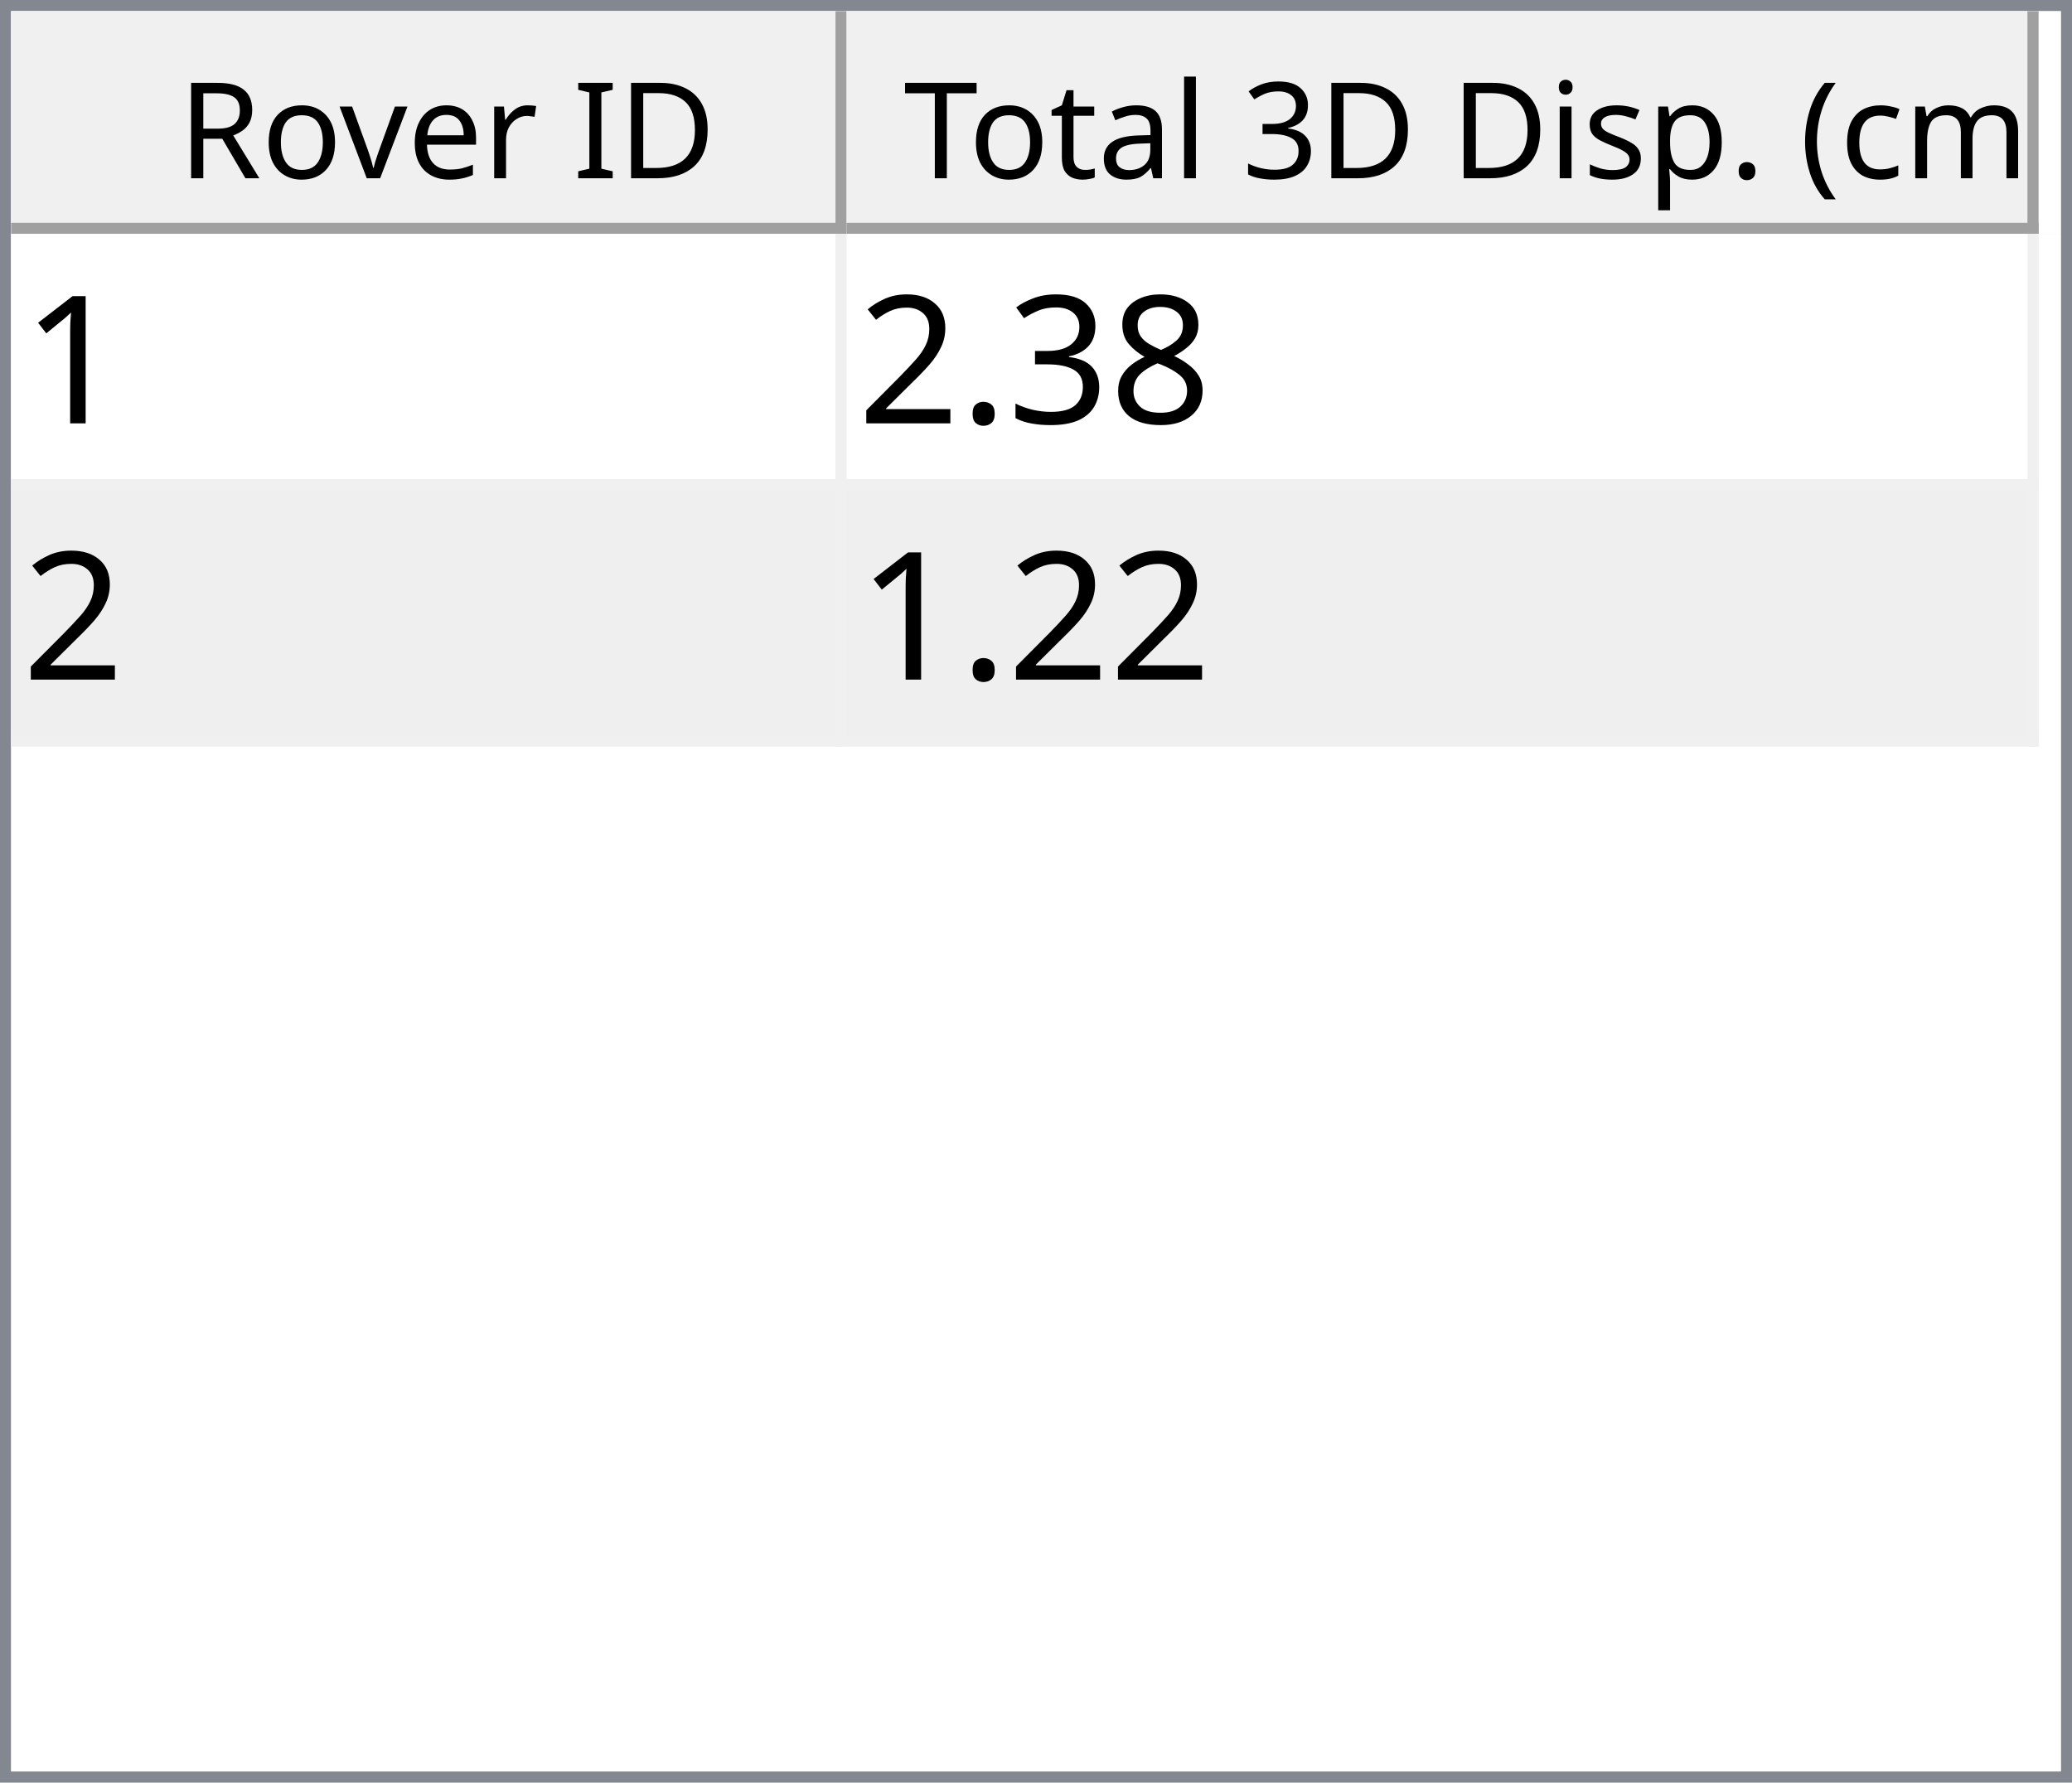
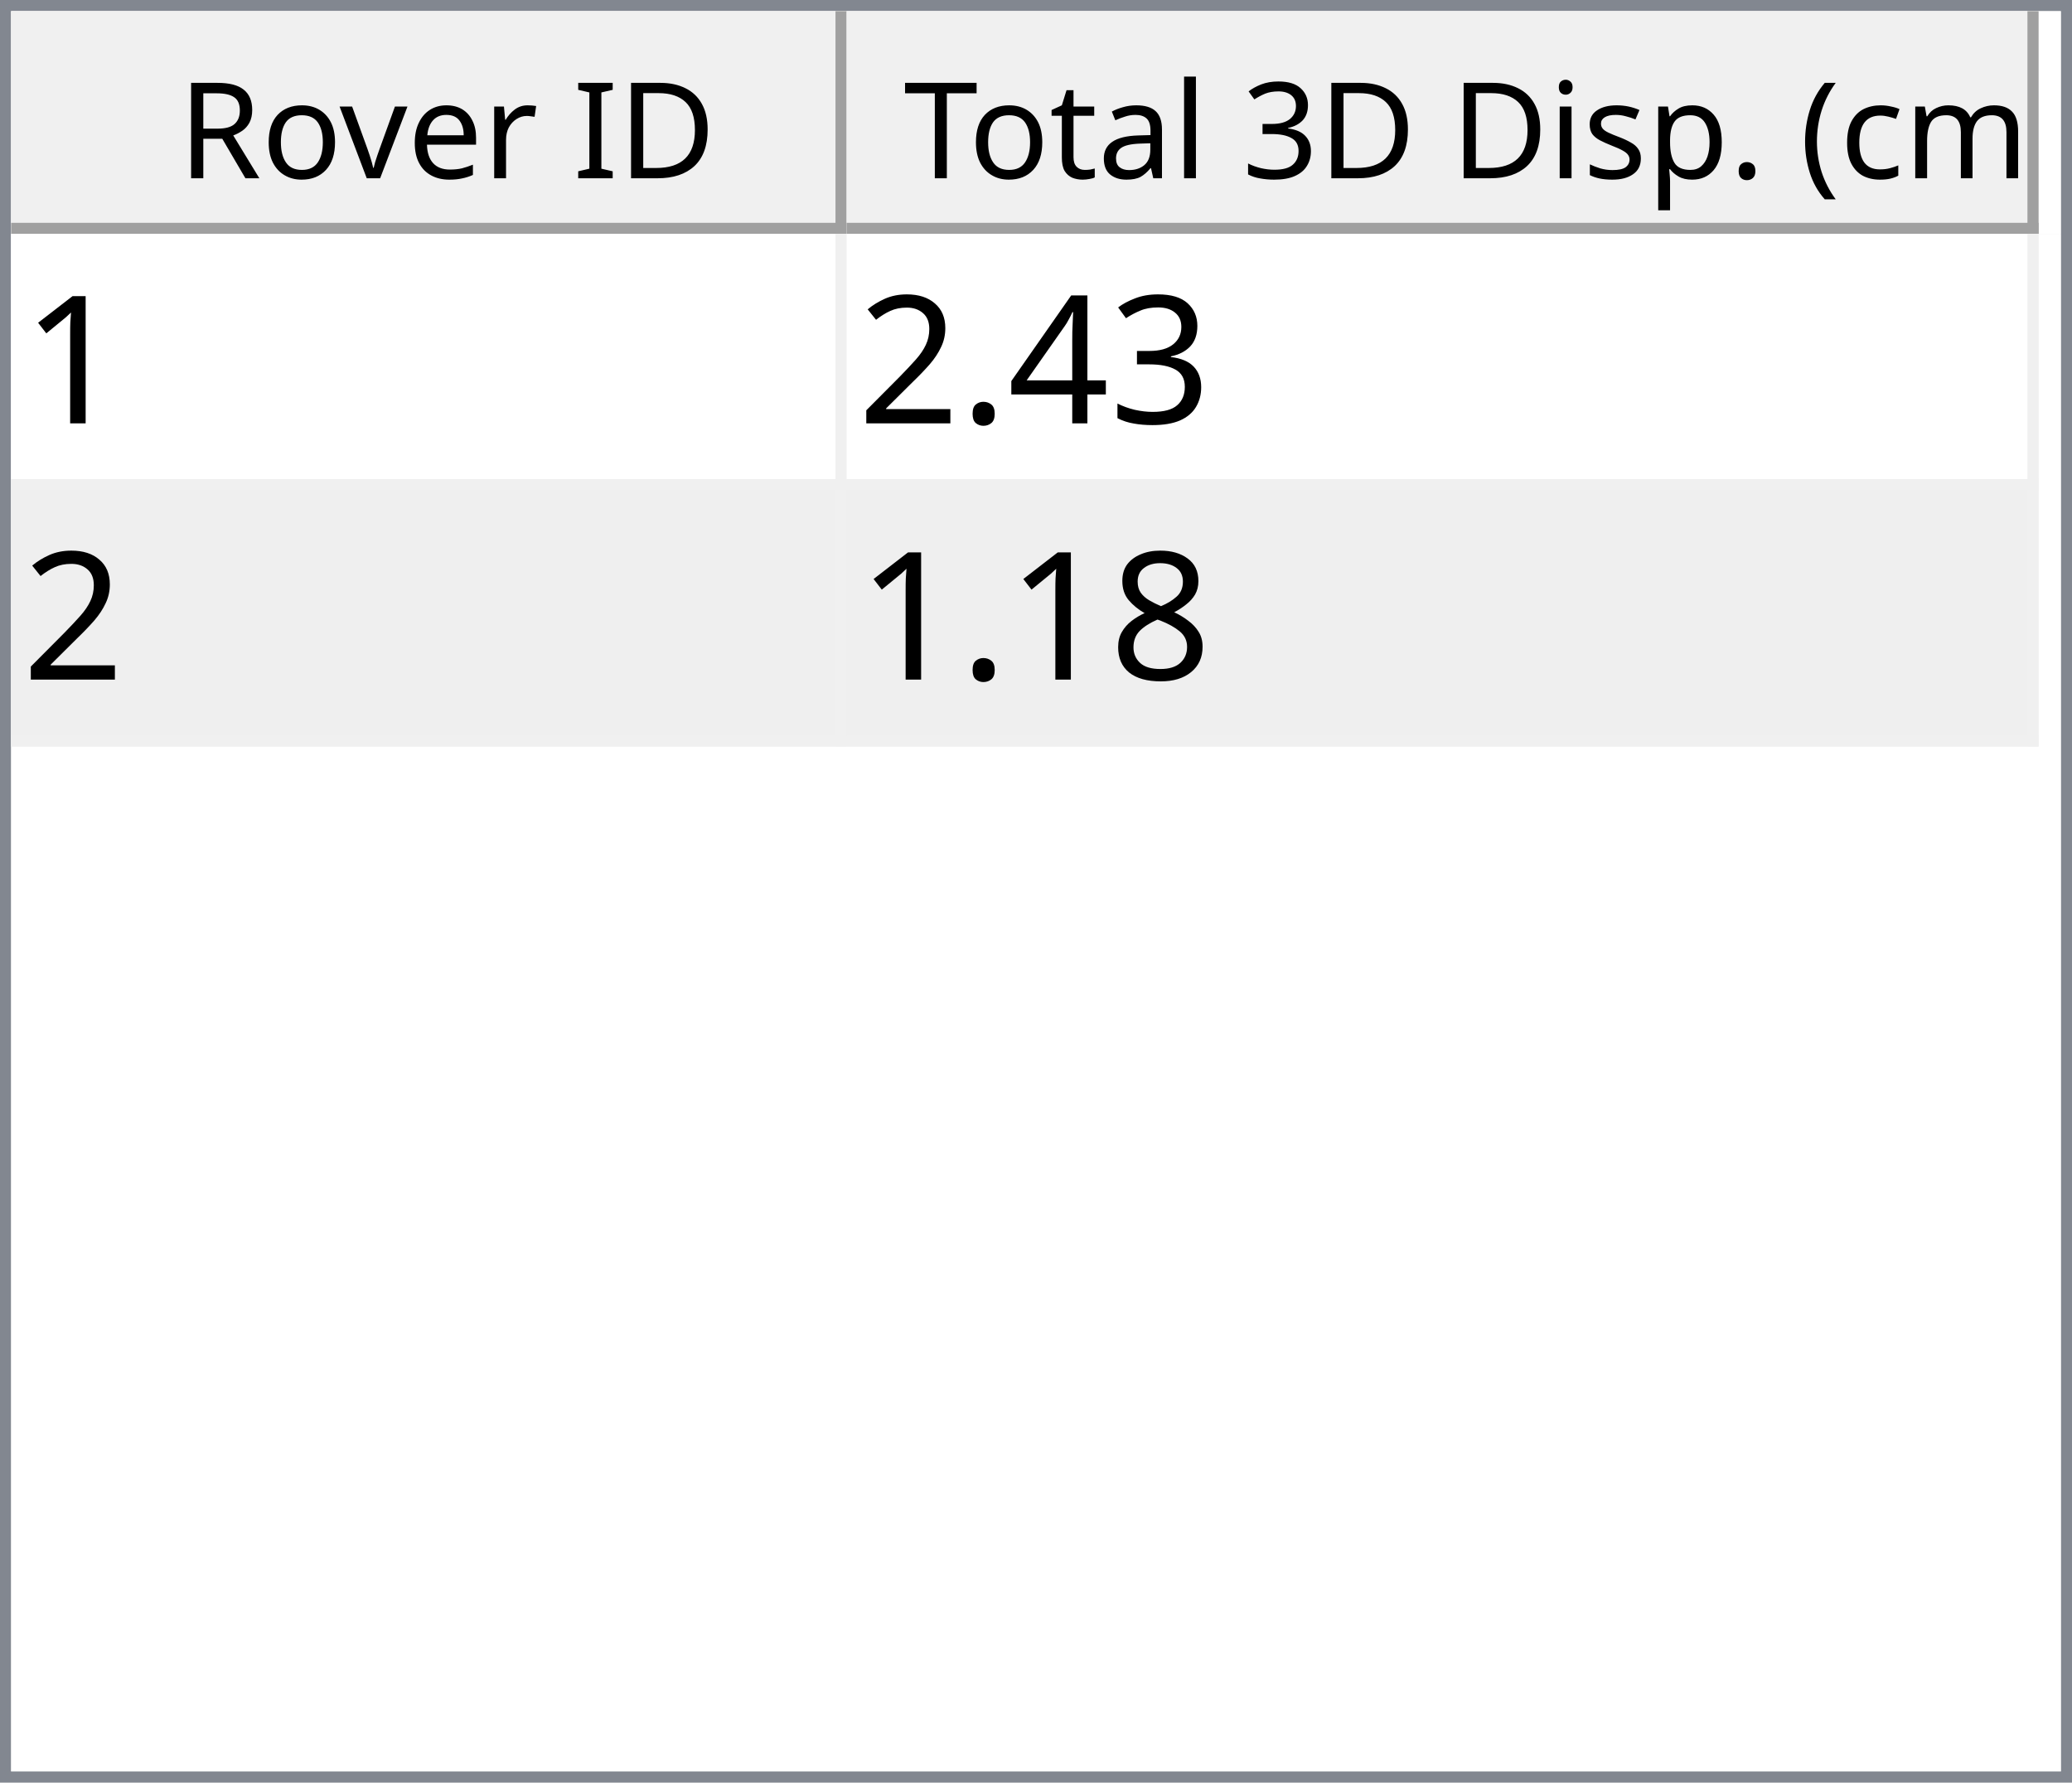
<svg xmlns="http://www.w3.org/2000/svg" style="fill-opacity:1; color-rendering:auto; color-interpolation:auto; text-rendering:auto; stroke:black; stroke-linecap:square; stroke-miterlimit:10; shape-rendering:auto; stroke-opacity:1; fill:black; stroke-dasharray:none; font-weight:normal; stroke-width:1; font-family:'Dialog'; font-style:normal; stroke-linejoin:miter; font-size:12px; stroke-dashoffset:0; image-rendering:auto;" width="186" height="160">
  <defs id="genericDefs" />
  <g>
    <defs id="defs1">
      <clipPath clipPathUnits="userSpaceOnUse" id="clipPath1">
        <path d="M0 0 L186 0 L186 160 L0 160 L0 0 Z" />
      </clipPath>
      <clipPath clipPathUnits="userSpaceOnUse" id="clipPath2">
        <path d="M0 0 L0 160 L186 160 L186 0 Z" />
      </clipPath>
      <clipPath clipPathUnits="userSpaceOnUse" id="clipPath3">
        <path d="M0 0 L0 20 L184 20 L184 0 Z" />
      </clipPath>
      <clipPath clipPathUnits="userSpaceOnUse" id="clipPath4">
        <path d="M0 0 L0 20 L75 20 L75 0 Z" />
      </clipPath>
      <clipPath clipPathUnits="userSpaceOnUse" id="clipPath5">
        <path d="M1 1 L1 19 L74 19 L74 1 Z" />
      </clipPath>
      <clipPath clipPathUnits="userSpaceOnUse" id="clipPath6">
        <path d="M0 0 L0 18 L73 18 L73 0 Z" />
      </clipPath>
      <clipPath clipPathUnits="userSpaceOnUse" id="clipPath7">
        <path d="M-0.5 -0.5 L-0.5 19.5 L74.5 19.5 L74.5 -0.5 Z" />
      </clipPath>
      <clipPath clipPathUnits="userSpaceOnUse" id="clipPath8">
        <path d="M0 0 L0 20 L107 20 L107 0 Z" />
      </clipPath>
      <clipPath clipPathUnits="userSpaceOnUse" id="clipPath9">
        <path d="M1 1 L1 19 L106 19 L106 1 Z" />
      </clipPath>
      <clipPath clipPathUnits="userSpaceOnUse" id="clipPath10">
        <path d="M0 0 L0 18 L105 18 L105 0 Z" />
      </clipPath>
      <clipPath clipPathUnits="userSpaceOnUse" id="clipPath11">
        <path d="M-0.5 -0.5 L-0.5 19.5 L106.5 19.5 L106.5 -0.5 Z" />
      </clipPath>
      <clipPath clipPathUnits="userSpaceOnUse" id="clipPath12">
        <path d="M0 0 L0 138 L184 138 L184 0 Z" />
      </clipPath>
      <clipPath clipPathUnits="userSpaceOnUse" id="clipPath13">
        <path d="M0 0 L0 46 L182 46 L182 0 Z" />
      </clipPath>
      <clipPath clipPathUnits="userSpaceOnUse" id="clipPath14">
        <path d="M-0.5 -0.5 L-0.5 45.5 L181.5 45.5 L181.5 -0.5 Z" />
      </clipPath>
      <clipPath clipPathUnits="userSpaceOnUse" id="clipPath15">
        <path d="M0 0 L0 22 L74 22 L74 0 Z" />
      </clipPath>
      <clipPath clipPathUnits="userSpaceOnUse" id="clipPath16">
        <path d="M0 0 L0 22 L106 22 L106 0 Z" />
      </clipPath>
      <font horiz-adv-x="64.551" id="font1">
        <font-face ascent="107.91" descent="25.098" units-per-em="100" style="font-style:normal; font-family:Segoe UI; font-weight:normal;" />
        <missing-glyph horiz-adv-x="64.551" d="M8.109 0 L8.109 68.266 L56.453 68.266 L56.453 0 L8.109 0 ZM15.328 7.234 L49.219 7.234 L49.219 61.031 L15.328 61.031 L15.328 7.234 Z" />
        <glyph unicode="D" horiz-adv-x="70.117" d="M9.188 0 L9.188 70.016 L28.516 70.016 Q65.531 70.016 65.531 35.891 Q65.531 19.672 55.25 9.836 Q44.969 0 27.734 0 L9.188 0 ZM17.391 62.594 L17.391 7.422 L27.828 7.422 Q41.609 7.422 49.273 14.797 Q56.938 22.172 56.938 35.688 Q56.938 62.594 28.328 62.594 L17.391 62.594 Z" />
        <glyph unicode="I" horiz-adv-x="26.611" d="M17.391 0 L9.188 0 L9.188 70.016 L17.391 70.016 L17.391 0 Z" />
        <glyph unicode=" " horiz-adv-x="27.393" d="" />
        <glyph unicode="r" horiz-adv-x="34.766" d="M34.188 41.891 Q32.078 43.5 28.125 43.5 Q23 43.5 19.555 38.672 Q16.109 33.844 16.109 25.484 L16.109 0 L8.109 0 L8.109 50 L16.109 50 L16.109 39.703 L16.312 39.703 Q18.016 44.969 21.531 47.922 Q25.047 50.875 29.391 50.875 Q32.516 50.875 34.188 50.203 L34.188 41.891 Z" />
        <glyph unicode="e" horiz-adv-x="52.295" d="M48.297 23 L12.984 23 Q13.188 14.656 17.484 10.109 Q21.781 5.562 29.297 5.562 Q37.75 5.562 44.828 11.141 L44.828 3.609 Q38.234 -1.172 27.391 -1.172 Q16.797 -1.172 10.742 5.641 Q4.688 12.453 4.688 24.812 Q4.688 36.469 11.305 43.82 Q17.922 51.172 27.734 51.172 Q37.547 51.172 42.922 44.828 Q48.297 38.484 48.297 27.203 L48.297 23 ZM40.094 29.781 Q40.047 36.719 36.75 40.578 Q33.453 44.438 27.594 44.438 Q21.922 44.438 17.969 40.383 Q14.016 36.328 13.094 29.781 L40.094 29.781 Z" />
        <glyph unicode="v" horiz-adv-x="47.9" d="M47.406 50 L27.484 0 L19.625 0 L0.688 50 L9.469 50 L22.172 13.672 Q23.578 9.672 23.922 6.688 L24.125 6.688 Q24.609 10.453 25.688 13.484 L38.969 50 L47.406 50 Z" />
        <glyph unicode="o" horiz-adv-x="58.594" d="M29 -1.172 Q17.922 -1.172 11.305 5.836 Q4.688 12.844 4.688 24.422 Q4.688 37.016 11.57 44.094 Q18.453 51.172 30.172 51.172 Q41.359 51.172 47.633 44.289 Q53.906 37.406 53.906 25.203 Q53.906 13.234 47.141 6.031 Q40.375 -1.172 29 -1.172 ZM29.594 44.438 Q21.875 44.438 17.383 39.188 Q12.891 33.938 12.891 24.703 Q12.891 15.828 17.43 10.695 Q21.969 5.562 29.594 5.562 Q37.359 5.562 41.531 10.594 Q45.703 15.625 45.703 24.906 Q45.703 34.281 41.531 39.359 Q37.359 44.438 29.594 44.438 Z" />
        <glyph unicode="R" horiz-adv-x="59.814" d="M59.375 0 L49.609 0 L37.891 19.625 Q36.281 22.359 34.766 24.289 Q33.25 26.219 31.664 27.438 Q30.078 28.656 28.25 29.219 Q26.422 29.781 24.125 29.781 L17.391 29.781 L17.391 0 L9.188 0 L9.188 70.016 L30.078 70.016 Q34.672 70.016 38.555 68.867 Q42.438 67.719 45.289 65.375 Q48.141 63.031 49.758 59.547 Q51.375 56.062 51.375 51.375 Q51.375 47.703 50.273 44.656 Q49.172 41.609 47.148 39.211 Q45.125 36.812 42.266 35.133 Q39.406 33.453 35.844 32.516 L35.844 32.328 Q37.594 31.547 38.891 30.547 Q40.188 29.547 41.359 28.18 Q42.531 26.812 43.68 25.078 Q44.828 23.344 46.234 21.047 L59.375 0 ZM17.391 62.594 L17.391 37.203 L28.516 37.203 Q31.594 37.203 34.203 38.133 Q36.812 39.062 38.719 40.797 Q40.625 42.531 41.703 45.047 Q42.781 47.562 42.781 50.688 Q42.781 56.297 39.141 59.445 Q35.5 62.594 28.609 62.594 L17.391 62.594 Z" />
        <glyph unicode=")" horiz-adv-x="30.176" d="M8.297 -15.922 L1.172 -15.922 Q16.406 2.344 16.406 26.812 Q16.406 51.469 1.078 70.016 L8.297 70.016 Q23.531 52.156 23.531 26.703 Q23.531 1.375 8.297 -15.922 Z" />
        <glyph unicode="m" horiz-adv-x="86.133" d="M79.109 0 L71.094 0 L71.094 28.719 Q71.094 37.016 68.531 40.727 Q65.969 44.438 59.906 44.438 Q54.781 44.438 51.195 39.75 Q47.609 35.062 47.609 28.516 L47.609 0 L39.594 0 L39.594 29.688 Q39.594 44.438 28.219 44.438 Q22.953 44.438 19.531 40.016 Q16.109 35.594 16.109 28.516 L16.109 0 L8.109 0 L8.109 50 L16.109 50 L16.109 42.094 L16.312 42.094 Q21.625 51.172 31.844 51.172 Q36.969 51.172 40.773 48.312 Q44.578 45.453 46 40.828 Q51.562 51.172 62.594 51.172 Q79.109 51.172 79.109 30.812 L79.109 0 Z" />
        <glyph unicode="c" horiz-adv-x="46.191" d="M42.188 2.297 Q36.422 -1.172 28.516 -1.172 Q17.828 -1.172 11.258 5.789 Q4.688 12.75 4.688 23.828 Q4.688 36.188 11.766 43.68 Q18.844 51.172 30.672 51.172 Q37.25 51.172 42.281 48.734 L42.281 40.531 Q36.719 44.438 30.375 44.438 Q22.703 44.438 17.797 38.945 Q12.891 33.453 12.891 24.516 Q12.891 15.719 17.508 10.641 Q22.125 5.562 29.891 5.562 Q36.422 5.562 42.188 9.906 L42.188 2.297 Z" />
        <glyph unicode="(" horiz-adv-x="30.176" d="M29.109 -15.922 L21.969 -15.922 Q6.844 1.375 6.844 26.703 Q6.844 52.156 21.969 70.016 L29.203 70.016 Q13.875 51.469 13.875 26.812 Q13.875 2.344 29.109 -15.922 Z" />
        <glyph unicode="." horiz-adv-x="21.68" d="M10.891 -1.078 Q8.641 -1.078 7.055 0.539 Q5.469 2.156 5.469 4.391 Q5.469 6.641 7.055 8.273 Q8.641 9.906 10.891 9.906 Q13.188 9.906 14.797 8.273 Q16.406 6.641 16.406 4.391 Q16.406 2.156 14.797 0.539 Q13.188 -1.078 10.891 -1.078 Z" />
        <glyph unicode="p" horiz-adv-x="58.789" d="M16.312 7.234 L16.109 7.234 L16.109 -23 L8.109 -23 L8.109 50 L16.109 50 L16.109 41.219 L16.312 41.219 Q22.219 51.172 33.594 51.172 Q43.266 51.172 48.688 44.461 Q54.109 37.75 54.109 26.469 Q54.109 13.922 48 6.375 Q41.891 -1.172 31.297 -1.172 Q21.578 -1.172 16.312 7.234 ZM16.109 27.391 L16.109 20.406 Q16.109 14.203 20.141 9.883 Q24.172 5.562 30.375 5.562 Q37.641 5.562 41.773 11.133 Q45.906 16.703 45.906 26.609 Q45.906 34.969 42.047 39.703 Q38.188 44.438 31.594 44.438 Q24.609 44.438 20.359 39.578 Q16.109 34.719 16.109 27.391 Z" />
        <glyph unicode="s" horiz-adv-x="42.432" d="M5.078 1.812 L5.078 10.406 Q11.625 5.562 19.484 5.562 Q30.031 5.562 30.031 12.594 Q30.031 14.594 29.125 15.992 Q28.219 17.391 26.68 18.461 Q25.141 19.531 23.07 20.383 Q21 21.234 18.609 22.172 Q15.281 23.484 12.766 24.828 Q10.25 26.172 8.57 27.859 Q6.891 29.547 6.031 31.695 Q5.172 33.844 5.172 36.719 Q5.172 40.234 6.789 42.945 Q8.406 45.656 11.086 47.484 Q13.766 49.312 17.211 50.242 Q20.656 51.172 24.312 51.172 Q30.812 51.172 35.938 48.922 L35.938 40.828 Q30.422 44.438 23.25 44.438 Q21 44.438 19.195 43.922 Q17.391 43.406 16.094 42.477 Q14.797 41.547 14.086 40.258 Q13.375 38.969 13.375 37.406 Q13.375 35.453 14.086 34.133 Q14.797 32.812 16.164 31.789 Q17.531 30.766 19.484 29.938 Q21.438 29.109 23.922 28.125 Q27.25 26.859 29.883 25.516 Q32.516 24.172 34.375 22.484 Q36.234 20.797 37.234 18.602 Q38.234 16.406 38.234 13.375 Q38.234 9.672 36.602 6.938 Q34.969 4.203 32.234 2.398 Q29.5 0.594 25.93 -0.289 Q22.359 -1.172 18.453 -1.172 Q10.75 -1.172 5.078 1.812 Z" />
        <glyph unicode="i" horiz-adv-x="24.219" d="M12.203 62.703 Q10.062 62.703 8.547 64.164 Q7.031 65.625 7.031 67.875 Q7.031 70.125 8.547 71.609 Q10.062 73.094 12.203 73.094 Q14.406 73.094 15.945 71.609 Q17.484 70.125 17.484 67.875 Q17.484 65.719 15.945 64.211 Q14.406 62.703 12.203 62.703 ZM16.109 0 L8.109 0 L8.109 50 L16.109 50 L16.109 0 Z" />
        <glyph unicode="3" horiz-adv-x="53.906" d="M46.531 19.828 Q46.531 15.094 44.75 11.211 Q42.969 7.328 39.719 4.57 Q36.469 1.812 31.93 0.297 Q27.391 -1.219 21.922 -1.219 Q11.922 -1.219 6 2.594 L6 11.188 Q13.094 5.609 22.219 5.609 Q25.875 5.609 28.828 6.539 Q31.781 7.469 33.906 9.227 Q36.031 10.984 37.18 13.477 Q38.328 15.969 38.328 19.094 Q38.328 32.812 18.797 32.812 L12.984 32.812 L12.984 39.594 L18.5 39.594 Q35.797 39.594 35.797 52.484 Q35.797 64.406 22.609 64.406 Q15.188 64.406 8.688 59.422 L8.688 67.188 Q15.375 71.188 24.609 71.188 Q29 71.188 32.57 69.969 Q36.141 68.75 38.68 66.555 Q41.219 64.359 42.609 61.281 Q44 58.203 44 54.5 Q44 40.672 30.031 36.719 L30.031 36.531 Q33.594 36.141 36.625 34.797 Q39.656 33.453 41.852 31.305 Q44.047 29.156 45.289 26.25 Q46.531 23.344 46.531 19.828 Z" />
        <glyph unicode="l" horiz-adv-x="24.219" d="M16.109 0 L8.109 0 L8.109 74.031 L16.109 74.031 L16.109 0 Z" />
        <glyph unicode="a" horiz-adv-x="50.879" d="M43.891 0 L35.891 0 L35.891 7.812 L35.688 7.812 Q30.469 -1.172 20.312 -1.172 Q12.844 -1.172 8.617 2.781 Q4.391 6.734 4.391 13.281 Q4.391 27.297 20.906 29.594 L35.891 31.688 Q35.891 44.438 25.594 44.438 Q16.547 44.438 9.281 38.281 L9.281 46.484 Q16.656 51.172 26.266 51.172 Q43.891 51.172 43.891 32.516 L43.891 0 ZM35.891 25.297 L23.828 23.641 Q18.266 22.859 15.43 20.875 Q12.594 18.891 12.594 13.875 Q12.594 10.203 15.211 7.883 Q17.828 5.562 22.172 5.562 Q28.125 5.562 32.008 9.742 Q35.891 13.922 35.891 20.312 L35.891 25.297 Z" />
        <glyph unicode="t" horiz-adv-x="33.887" d="M31.297 0.484 Q28.469 -1.078 23.828 -1.078 Q10.688 -1.078 10.688 13.578 L10.688 43.172 L2.094 43.172 L2.094 50 L10.688 50 L10.688 62.203 L18.703 64.797 L18.703 50 L31.297 50 L31.297 43.172 L18.703 43.172 L18.703 14.984 Q18.703 9.969 20.414 7.82 Q22.125 5.672 26.078 5.672 Q29.109 5.672 31.297 7.328 L31.297 0.484 Z" />
        <glyph unicode="T" horiz-adv-x="52.393" d="M50.594 62.594 L30.375 62.594 L30.375 0 L22.172 0 L22.172 62.594 L2 62.594 L2 70.016 L50.594 70.016 L50.594 62.594 Z" />
      </font>
      <font horiz-adv-x="75.0" id="font2">
        <font-face ascent="100.537" descent="21.973" units-per-em="100" style="font-style:normal; font-family:sans-serif; font-weight:normal;" />
        <missing-glyph horiz-adv-x="75.0" d="M12.5 0 L12.5 62.5 L62.5 62.5 L62.5 0 L12.5 0 ZM14.062 1.562 L60.938 1.562 L60.938 60.938 L14.062 60.938 L14.062 1.562 Z" />
        <glyph unicode="1" horiz-adv-x="55.615" d="M37.25 0 L28.469 0 L28.469 56 Q25.297 52.984 20.141 49.953 Q14.984 46.922 10.891 45.406 L10.891 53.906 Q18.266 57.375 23.781 62.305 Q29.297 67.234 31.594 71.875 L37.25 71.875 L37.25 0 Z" />
-         <glyph unicode="8" horiz-adv-x="55.615" d="M17.672 38.812 Q12.203 40.828 9.57 44.539 Q6.938 48.25 6.938 53.422 Q6.938 61.234 12.555 66.555 Q18.172 71.875 27.484 71.875 Q36.859 71.875 42.578 66.43 Q48.297 60.984 48.297 53.172 Q48.297 48.188 45.68 44.508 Q43.062 40.828 37.75 38.812 Q44.344 36.672 47.781 31.883 Q51.219 27.094 51.219 20.453 Q51.219 11.281 44.727 5.031 Q38.234 -1.219 27.641 -1.219 Q17.047 -1.219 10.547 5.055 Q4.047 11.328 4.047 20.703 Q4.047 27.688 7.594 32.398 Q11.141 37.109 17.672 38.812 ZM15.922 53.719 Q15.922 48.641 19.195 45.414 Q22.469 42.188 27.688 42.188 Q32.766 42.188 36.016 45.383 Q39.266 48.578 39.266 53.219 Q39.266 58.062 35.914 61.359 Q32.562 64.656 27.594 64.656 Q22.562 64.656 19.242 61.43 Q15.922 58.203 15.922 53.719 ZM13.094 20.656 Q13.094 16.891 14.875 13.375 Q16.656 9.859 20.172 7.93 Q23.688 6 27.734 6 Q34.031 6 38.133 10.055 Q42.234 14.109 42.234 20.359 Q42.234 26.703 38.016 30.859 Q33.797 35.016 27.438 35.016 Q21.234 35.016 17.164 30.914 Q13.094 26.812 13.094 20.656 Z" />
        <glyph unicode="3" horiz-adv-x="55.615" d="M4.203 18.891 L12.984 20.062 Q14.5 12.594 18.141 9.297 Q21.781 6 27 6 Q33.203 6 37.477 10.297 Q41.75 14.594 41.75 20.953 Q41.75 27 37.797 30.93 Q33.844 34.859 27.734 34.859 Q25.25 34.859 21.531 33.891 L22.516 41.609 Q23.391 41.5 23.922 41.5 Q29.547 41.5 34.039 44.43 Q38.531 47.359 38.531 53.469 Q38.531 58.297 35.258 61.477 Q31.984 64.656 26.812 64.656 Q21.688 64.656 18.266 61.43 Q14.844 58.203 13.875 51.766 L5.078 53.328 Q6.688 62.156 12.398 67.016 Q18.109 71.875 26.609 71.875 Q32.469 71.875 37.398 69.359 Q42.328 66.844 44.945 62.5 Q47.562 58.156 47.562 53.266 Q47.562 48.641 45.07 44.828 Q42.578 41.016 37.703 38.766 Q44.047 37.312 47.562 32.695 Q51.078 28.078 51.078 21.141 Q51.078 11.766 44.242 5.25 Q37.406 -1.266 26.953 -1.266 Q17.531 -1.266 11.305 4.352 Q5.078 9.969 4.203 18.891 Z" />
+         <glyph unicode="4" horiz-adv-x="55.615" d="M32.328 0 L32.328 17.141 L1.266 17.141 L1.266 25.203 L33.938 71.578 L41.109 71.578 L41.109 25.203 L50.781 25.203 L50.781 17.141 L41.109 17.141 L41.109 0 L32.328 0 ZM32.328 25.203 L32.328 57.469 L9.906 25.203 L32.328 25.203 Z" />
        <glyph unicode="." horiz-adv-x="27.783" d="M9.078 0 L9.078 10.016 L19.094 10.016 L19.094 0 L9.078 0 Z" />
        <glyph unicode="2" horiz-adv-x="55.615" d="M50.344 8.453 L50.344 0 L3.031 0 Q2.938 3.172 4.047 6.109 Q5.859 10.938 9.836 15.625 Q13.812 20.312 21.344 26.469 Q33.016 36.031 37.117 41.625 Q41.219 47.219 41.219 52.203 Q41.219 57.422 37.477 61.008 Q33.734 64.594 27.734 64.594 Q21.391 64.594 17.578 60.789 Q13.766 56.984 13.719 50.25 L4.688 51.172 Q5.609 61.281 11.664 66.578 Q17.719 71.875 27.938 71.875 Q38.234 71.875 44.242 66.164 Q50.25 60.453 50.25 52 Q50.25 47.703 48.492 43.555 Q46.734 39.406 42.656 34.812 Q38.578 30.219 29.109 22.219 Q21.188 15.578 18.945 13.211 Q16.703 10.844 15.234 8.453 L50.344 8.453 Z" />
+         <glyph unicode="8" horiz-adv-x="55.615" d="M17.672 38.812 Q12.203 40.828 9.57 44.539 Q6.938 48.25 6.938 53.422 Q6.938 61.234 12.555 66.555 Q18.172 71.875 27.484 71.875 Q36.859 71.875 42.578 66.43 Q48.297 60.984 48.297 53.172 Q48.297 48.188 45.68 44.508 Q43.062 40.828 37.75 38.812 Q44.344 36.672 47.781 31.883 Q51.219 27.094 51.219 20.453 Q51.219 11.281 44.727 5.031 Q38.234 -1.219 27.641 -1.219 Q17.047 -1.219 10.547 5.055 Q4.047 11.328 4.047 20.703 Q4.047 27.688 7.594 32.398 Q11.141 37.109 17.672 38.812 ZM15.922 53.719 Q15.922 48.641 19.195 45.414 Q22.469 42.188 27.688 42.188 Q32.766 42.188 36.016 45.383 Q39.266 48.578 39.266 53.219 Q39.266 58.062 35.914 61.359 Q32.562 64.656 27.594 64.656 Q22.562 64.656 19.242 61.43 Q15.922 58.203 15.922 53.719 ZM13.094 20.656 Q13.094 16.891 14.875 13.375 Q16.656 9.859 20.172 7.93 Q23.688 6 27.734 6 Q34.031 6 38.133 10.055 Q42.234 14.109 42.234 20.359 Q42.234 26.703 38.016 30.859 Q33.797 35.016 27.438 35.016 Q21.234 35.016 17.164 30.914 Q13.094 26.812 13.094 20.656 Z" />
      </font>
    </defs>
    <g style="fill:white; stroke:white;">
      <rect x="0" y="0" width="186" style="clip-path:url(#clipPath1); stroke:none;" height="160" />
    </g>
    <g style="fill:white; text-rendering:optimizeSpeed; color-rendering:optimizeSpeed; image-rendering:optimizeSpeed; shape-rendering:crispEdges; stroke:white; color-interpolation:sRGB;">
      <rect x="0" width="186" height="160" y="0" style="stroke:none;" />
      <path style="stroke:none;" d="M0 160 L186 160 L186 0 L0 0 Z" />
    </g>
    <g style="fill:rgb(240,240,240); font-family:'Segoe UI'; stroke:rgb(240,240,240);">
      <rect x="0" y="0" width="186" style="clip-path:url(#clipPath2); stroke:none;" height="160" />
    </g>
    <g style="fill:rgb(130,135,144); font-family:'Segoe UI'; stroke:rgb(130,135,144);">
      <path d="M0 0 L186 0 L186 160 L0 160 L0 0 ZM1 1 L185 1 L185 159 L1 159 L1 1 Z" style="fill-rule:evenodd; clip-path:url(#clipPath2); stroke:none;" />
    </g>
    <g style="fill:white; font-family:'Segoe UI'; stroke:white;" transform="translate(1,1)">
      <rect x="0" y="0" width="184" style="clip-path:url(#clipPath3); stroke:none;" height="20" />
    </g>
    <g style="fill:rgb(240,240,240); font-family:'Segoe UI'; stroke:rgb(240,240,240);" transform="translate(1,1)">
      <rect x="0" y="0" width="75" style="clip-path:url(#clipPath4); stroke:none;" height="20" />
    </g>
    <g style="font-family:'Segoe UI';" transform="translate(2,2)">
      <text x="14" xml:space="preserve" y="14" style="clip-path:url(#clipPath6); stroke:none;">Rover ID</text>
    </g>
    <g style="fill:rgb(160,160,160); font-family:'Segoe UI'; stroke:rgb(160,160,160); stroke-linejoin:bevel;" transform="translate(1.5,1.5)">
      <line x1="74" x2="74" y1="0" style="fill:none; clip-path:url(#clipPath7);" y2="19" />
    </g>
    <g style="fill:rgb(160,160,160); font-family:'Segoe UI'; stroke:rgb(160,160,160); stroke-linejoin:bevel;" transform="matrix(1,0,0,1,1,1) translate(0.5,0.5)">
      <line x1="0" x2="74" y1="19" style="fill:none; clip-path:url(#clipPath7);" y2="19" />
    </g>
    <g style="fill:rgb(240,240,240); font-family:'Segoe UI'; stroke:rgb(240,240,240);" transform="translate(76,1)">
      <rect x="0" y="0" width="107" style="clip-path:url(#clipPath8); stroke:none;" height="20" />
    </g>
    <g style="font-family:'Segoe UI';" transform="translate(77,2)">
      <text x="1" xml:space="preserve" y="14" style="clip-path:url(#clipPath10); stroke:none;"> Total 3D Disp. (cm)</text>
    </g>
    <g style="fill:rgb(160,160,160); font-family:'Segoe UI'; stroke:rgb(160,160,160); stroke-linejoin:bevel;" transform="translate(76.5,1.5)">
      <line x1="106" x2="106" y1="0" style="fill:none; clip-path:url(#clipPath11);" y2="19" />
    </g>
    <g style="fill:rgb(160,160,160); font-family:'Segoe UI'; stroke:rgb(160,160,160); stroke-linejoin:bevel;" transform="matrix(1,0,0,1,76,1) translate(0.5,0.5)">
      <line x1="0" x2="106" y1="19" style="fill:none; clip-path:url(#clipPath11);" y2="19" />
    </g>
    <g style="fill:white; font-family:'Segoe UI'; stroke:white;" transform="translate(1,21)">
      <rect x="0" y="0" width="184" style="clip-path:url(#clipPath12); stroke:none;" height="138" />
    </g>
    <g style="fill:rgb(240,240,240); font-size:16px; font-family:sans-serif; stroke:rgb(240,240,240);" transform="translate(1,21)">
      <rect x="0" y="0" width="182" style="clip-path:url(#clipPath13); stroke:none;" height="46" />
      <line transform="translate(0.5,0.5)" x1="0" x2="181" y1="22" style="clip-path:url(#clipPath14); fill:none; stroke-linejoin:bevel;" y2="22" />
    </g>
    <g transform="matrix(1,0,0,1,1,21) translate(0.5,0.5)" style="fill:rgb(240,240,240); font-size:16px; font-family:sans-serif; stroke:rgb(240,240,240); stroke-linejoin:bevel;">
      <line x1="0" x2="181" y1="45" style="fill:none; clip-path:url(#clipPath14);" y2="45" />
    </g>
    <g transform="matrix(1,0,0,1,1,21) translate(0.5,0.5)" style="fill:rgb(240,240,240); font-size:16px; font-family:sans-serif; stroke:rgb(240,240,240); stroke-linejoin:bevel;">
      <line x1="74" x2="74" y1="0" style="fill:none; clip-path:url(#clipPath14);" y2="45" />
    </g>
    <g transform="matrix(1,0,0,1,1,21) translate(0.5,0.5)" style="fill:rgb(240,240,240); font-size:16px; font-family:sans-serif; stroke:rgb(240,240,240); stroke-linejoin:bevel;">
      <line x1="181" x2="181" y1="0" style="fill:none; clip-path:url(#clipPath14);" y2="45" />
    </g>
    <g style="fill:white; font-size:16px; font-family:sans-serif; stroke:white;" transform="matrix(1,0,0,1,1,21)">
      <rect x="0" y="0" width="74" style="clip-path:url(#clipPath15); stroke:none;" height="22" />
      <text x="1" y="17" style="fill:black; clip-path:url(#clipPath15); stroke:none;" xml:space="preserve">1</text>
    </g>
    <g style="fill:white; font-size:16px; font-family:sans-serif; stroke:white;" transform="matrix(1,0,0,1,1,21) translate(75,0)">
      <rect x="0" y="0" width="106" style="clip-path:url(#clipPath16); stroke:none;" height="22" />
-       <text x="1" y="17" style="fill:black; clip-path:url(#clipPath16); stroke:none;" xml:space="preserve">2.38</text>
+       <text x="1" y="17" style="fill:black; clip-path:url(#clipPath16); stroke:none;" xml:space="preserve">2.43</text>
    </g>
    <g style="fill:rgb(239,239,239); font-size:16px; font-family:sans-serif; stroke:rgb(239,239,239);" transform="matrix(1,0,0,1,1,21) translate(0,23)">
      <rect x="0" y="0" width="74" style="clip-path:url(#clipPath15); stroke:none;" height="22" />
      <text x="1" y="17" style="fill:black; clip-path:url(#clipPath15); stroke:none;" xml:space="preserve">2</text>
    </g>
    <g style="fill:rgb(239,239,239); font-size:16px; font-family:sans-serif; stroke:rgb(239,239,239);" transform="matrix(1,0,0,1,1,21) translate(75,23)">
      <rect x="0" y="0" width="106" style="clip-path:url(#clipPath16); stroke:none;" height="22" />
-       <text x="1" y="17" style="fill:black; clip-path:url(#clipPath16); stroke:none;" xml:space="preserve">1.22</text>
+       <text x="1" y="17" style="fill:black; clip-path:url(#clipPath16); stroke:none;" xml:space="preserve">1.18</text>
    </g>
  </g>
</svg>
